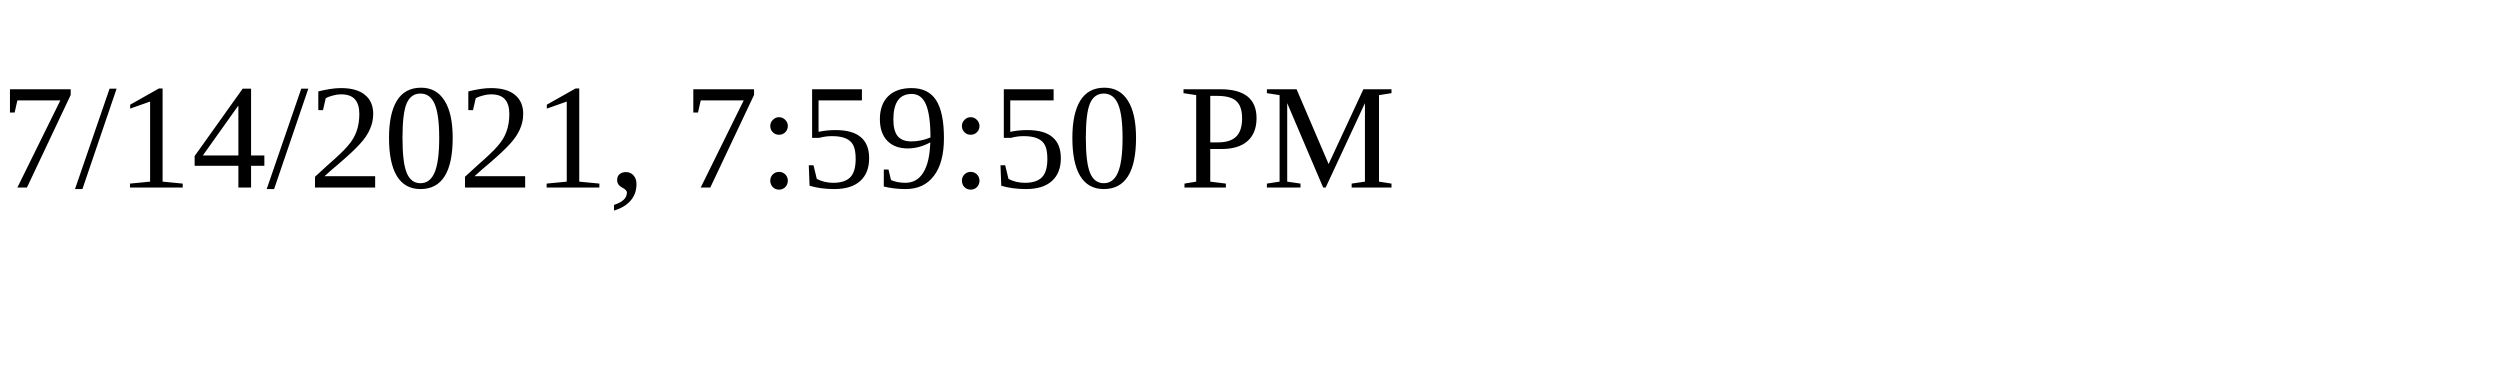
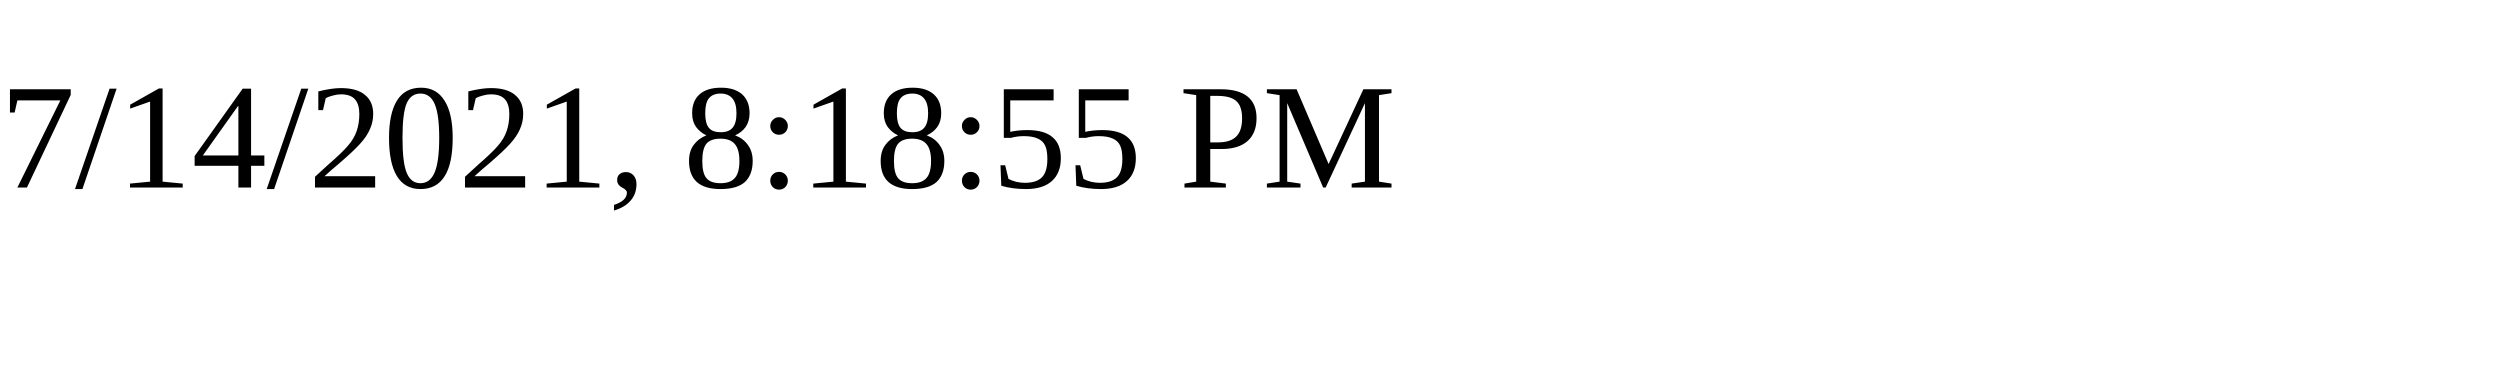
<svg xmlns="http://www.w3.org/2000/svg" height="30" width="200">
-   <text x="0" y="15">7/14/2021, 7:59:50 PM</text>
+   <text x="0" y="15">7/14/2021, 8:18:55 PM</text>
</svg>
